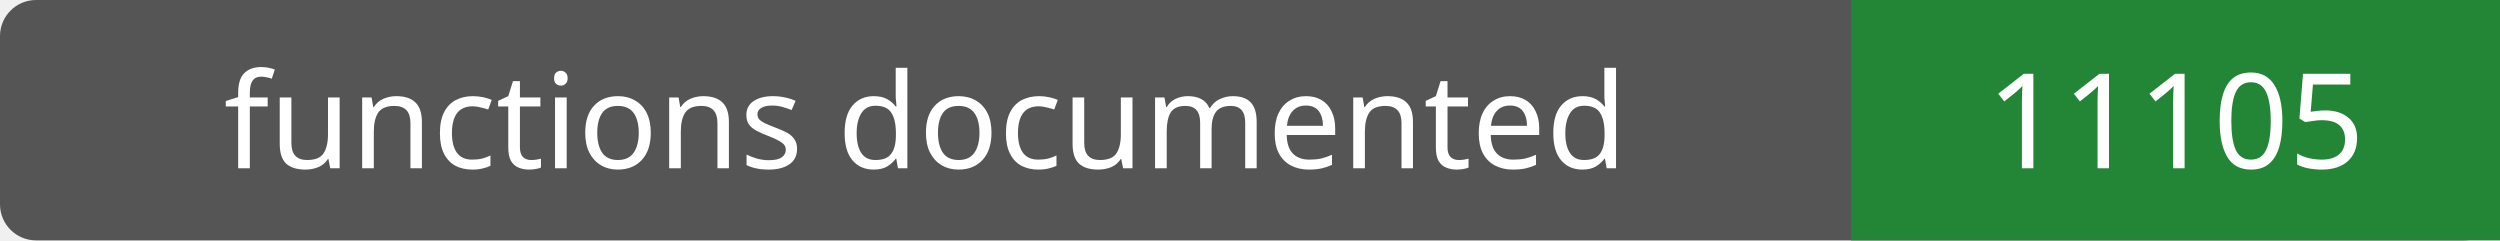
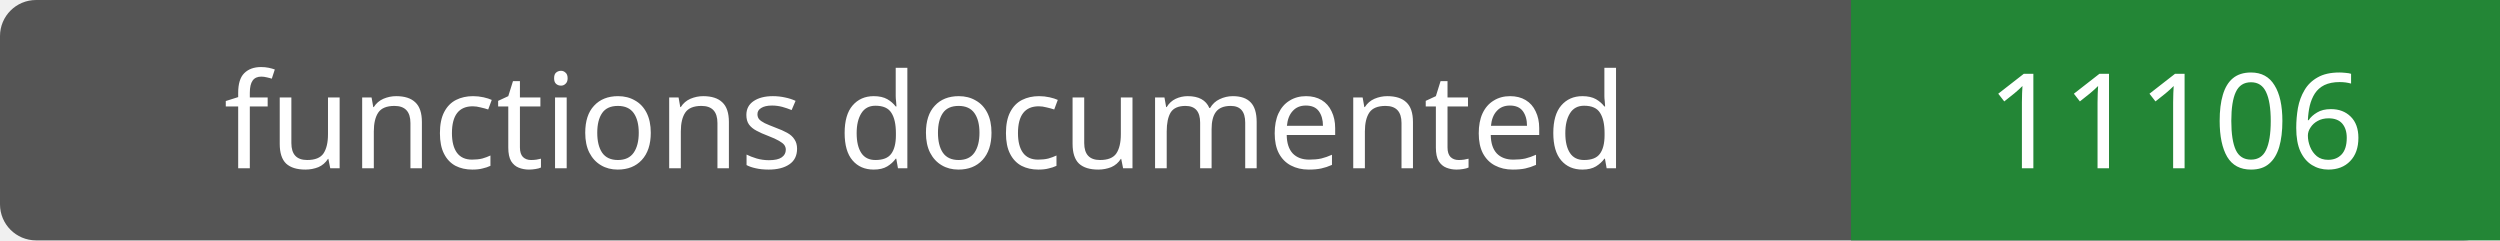
- <svg xmlns="http://www.w3.org/2000/svg" width="208" height="20" role="img" aria-label="functions documented: 11105">
+ <svg xmlns="http://www.w3.org/2000/svg" width="208" height="20" role="img" aria-label="functions documented: 11106">
  <rect width="208" height="20" rx="3" fill="#555" />
  <path fill="#238636" d="M154 0h54v20H154z" />
  <g fill="#fff" text-anchor="middle" font-family="Verdana,sans-serif" font-size="11">
    <text x="77.0" y="14">functions documented</text>
-     <text x="181.0" y="14">11105</text>
+     <text x="181.0" y="14">11106</text>
  </g>
</svg>
